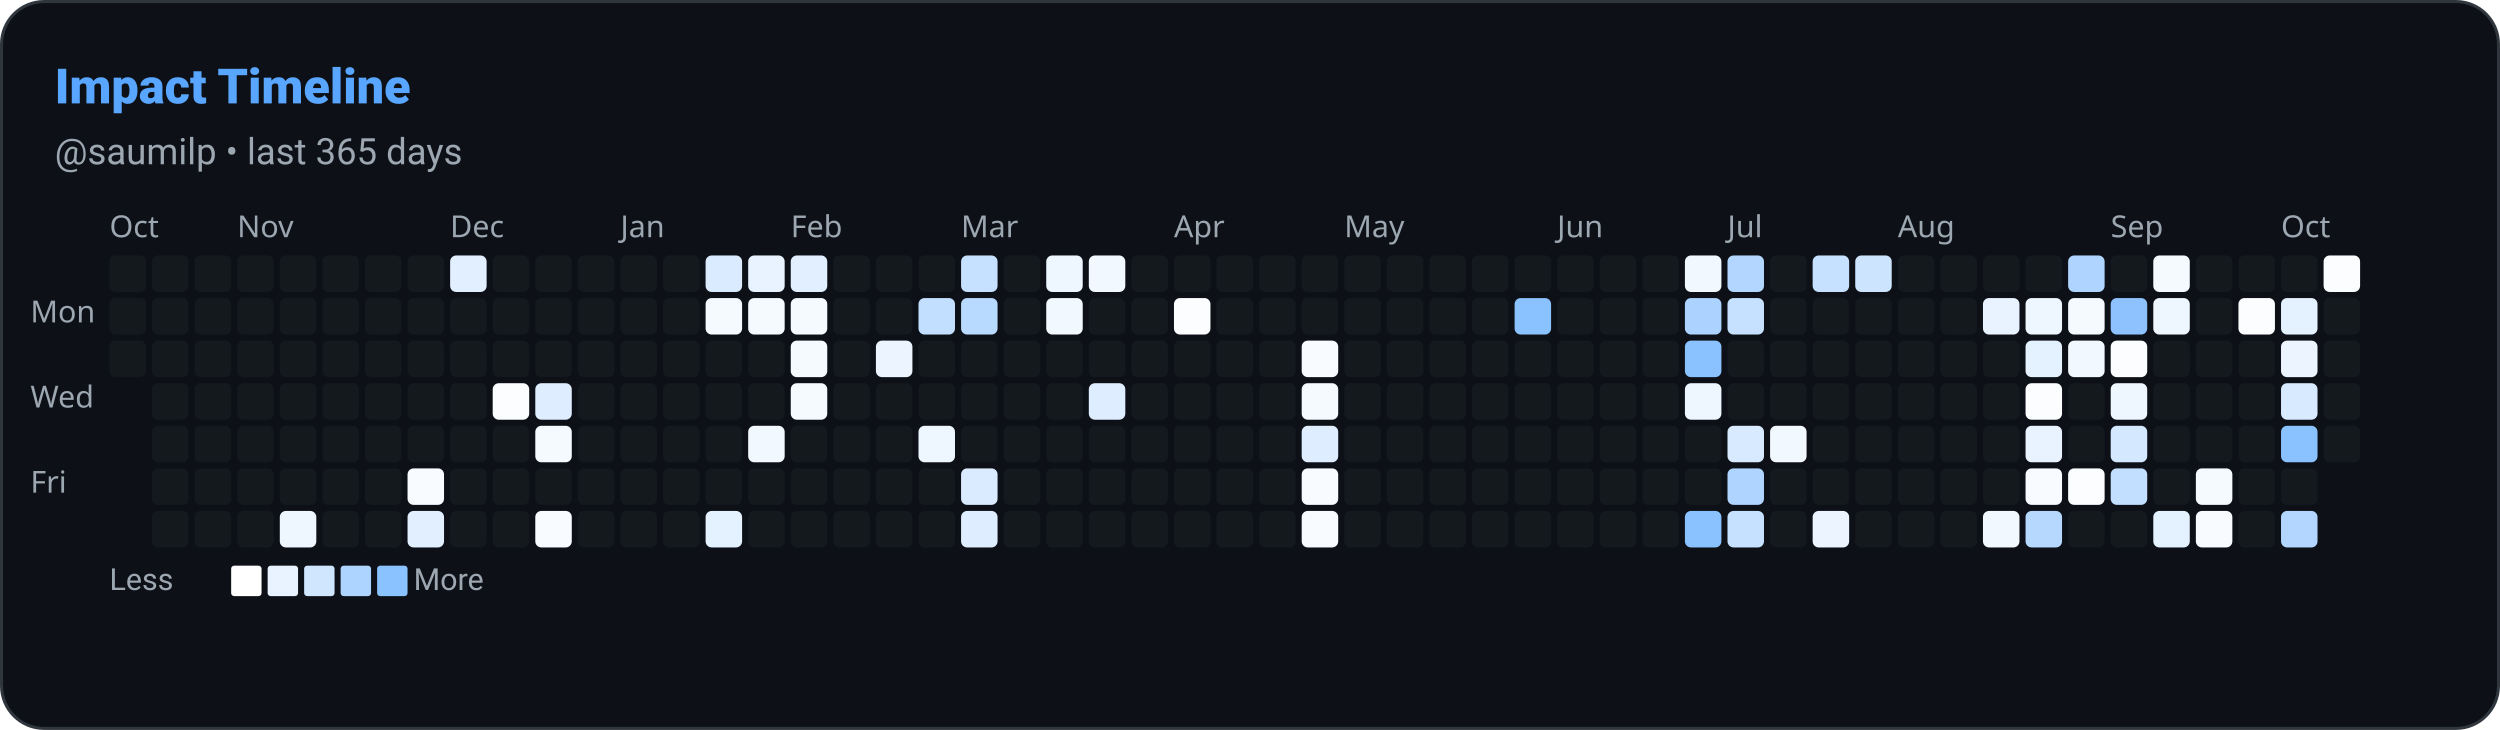
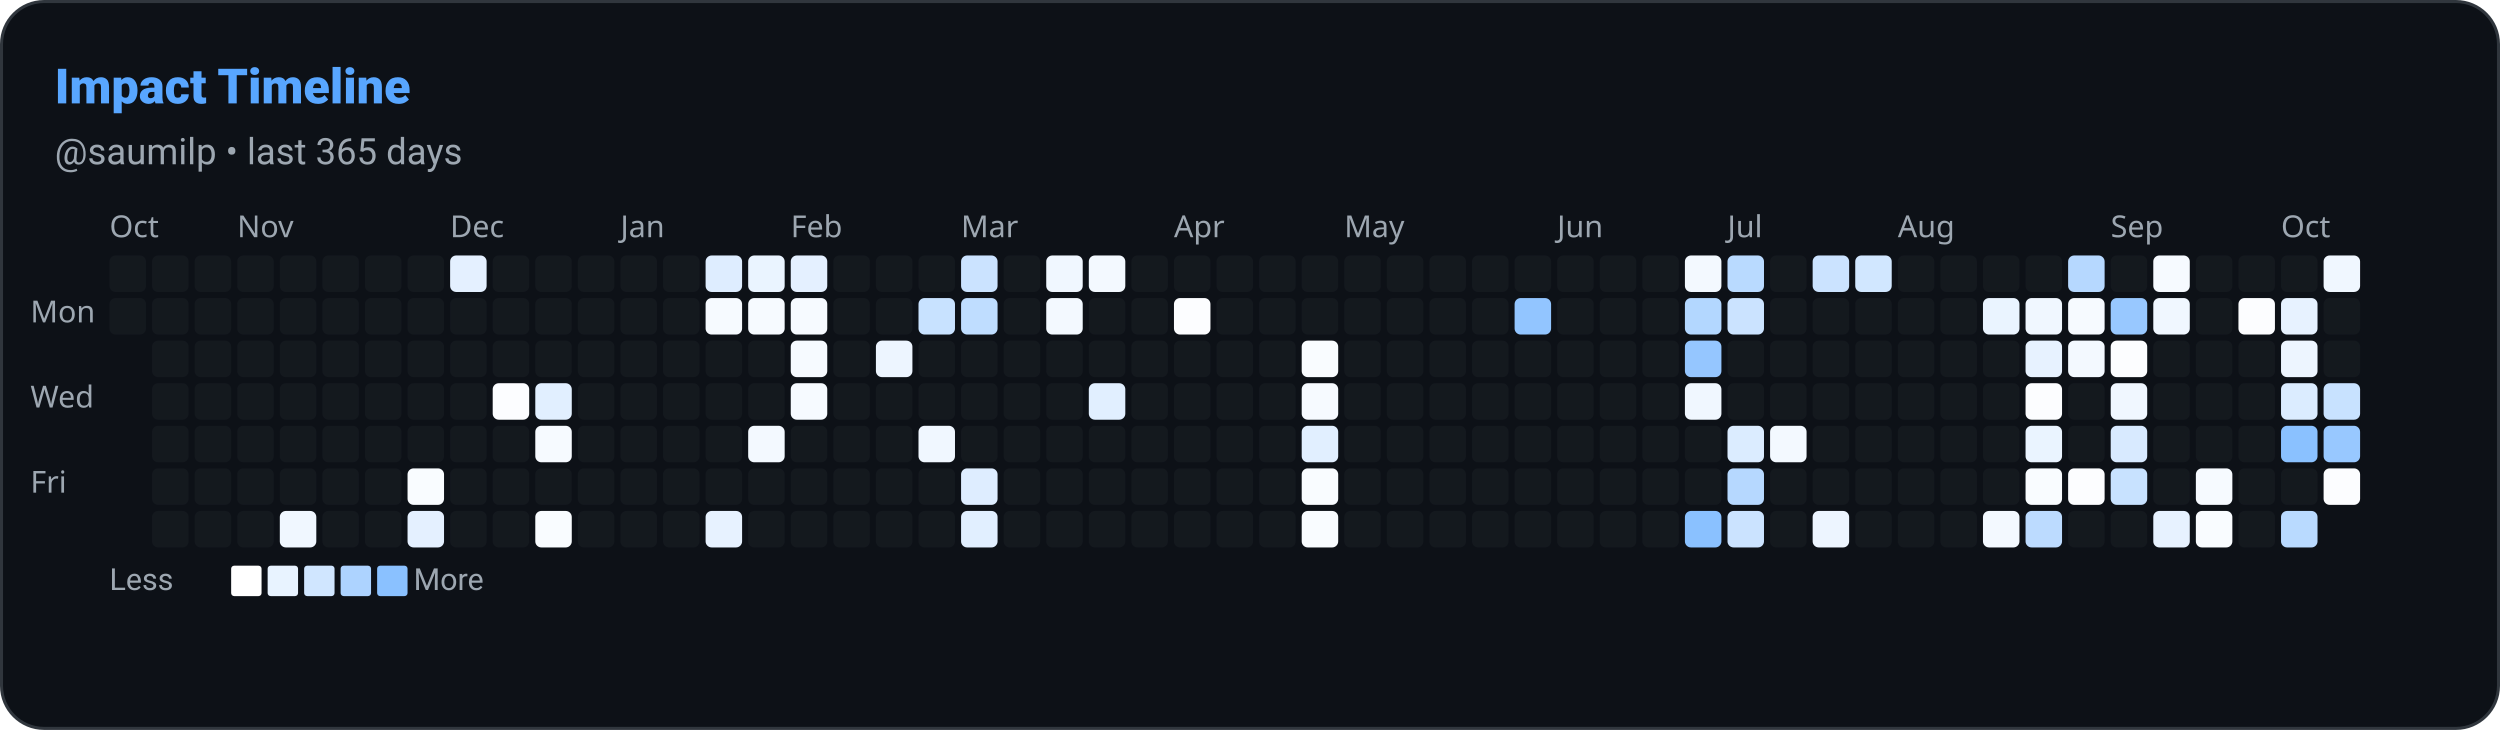
<svg xmlns="http://www.w3.org/2000/svg" width="822" height="240" viewBox="0 0 822 240" role="img" aria-label="Impact Timeline: saumilp">
  <defs>
    <style>
      
      @keyframes ghstatsGrow { from { transform: scaleX(0); } to { transform: scaleX(1); } }
      .ghstats-bar-fill { transform-box: fill-box; transform-origin: left center; animation: ghstatsGrow 900ms cubic-bezier(.2,.8,.2,1) both; }
      @media (prefers-reduced-motion: reduce) { .ghstats-bar-fill { animation: none; } }
    
    </style>
  </defs>
  <rect x="0.5" y="0.5" width="821" height="239" rx="14" fill="#0d1117" stroke="#30363d" stroke-width="1" />
  <text x="18" y="34" fill="#58a6ff" font-size="16" font-weight="800" font-family="ui-sans-serif,system-ui,-apple-system,Segoe UI,Roboto,Helvetica,Arial">Impact Timeline</text>
  <text x="18" y="54" fill="#9da7b1" font-size="12" font-weight="400" font-family="ui-sans-serif,system-ui,-apple-system,Segoe UI,Roboto,Helvetica,Arial">@saumilp • last 365 days</text>
  <text x="36" y="78" font-size="10" fill="#9da7b1" font-family="system-ui">Oct</text>
  <text x="78" y="78" font-size="10" fill="#9da7b1" font-family="system-ui">Nov</text>
  <text x="148" y="78" font-size="10" fill="#9da7b1" font-family="system-ui">Dec</text>
  <text x="204" y="78" font-size="10" fill="#9da7b1" font-family="system-ui">Jan</text>
  <text x="260" y="78" font-size="10" fill="#9da7b1" font-family="system-ui">Feb</text>
  <text x="316" y="78" font-size="10" fill="#9da7b1" font-family="system-ui">Mar</text>
  <text x="386" y="78" font-size="10" fill="#9da7b1" font-family="system-ui">Apr</text>
  <text x="442" y="78" font-size="10" fill="#9da7b1" font-family="system-ui">May</text>
  <text x="512" y="78" font-size="10" fill="#9da7b1" font-family="system-ui">Jun</text>
  <text x="568" y="78" font-size="10" fill="#9da7b1" font-family="system-ui">Jul</text>
  <text x="624" y="78" font-size="10" fill="#9da7b1" font-family="system-ui">Aug</text>
  <text x="694" y="78" font-size="10" fill="#9da7b1" font-family="system-ui">Sep</text>
  <text x="750" y="78" font-size="10" fill="#9da7b1" font-family="system-ui">Oct</text>
  <text x="10" y="106" font-size="10" fill="#9da7b1" font-family="system-ui">Mon</text>
  <text x="10" y="134" font-size="10" fill="#9da7b1" font-family="system-ui">Wed</text>
  <text x="10" y="162" font-size="10" fill="#9da7b1" font-family="system-ui">Fri</text>
  <rect x="36" y="84" width="12" height="12" rx="2" fill="#30363d" opacity="0.2" />
  <rect x="36" y="98" width="12" height="12" rx="2" fill="#30363d" opacity="0.2" />
-   <rect x="36" y="112" width="12" height="12" rx="2" fill="#30363d" opacity="0.2" />
  <rect x="50" y="84" width="12" height="12" rx="2" fill="#30363d" opacity="0.2" />
  <rect x="50" y="98" width="12" height="12" rx="2" fill="#30363d" opacity="0.2" />
  <rect x="50" y="112" width="12" height="12" rx="2" fill="#30363d" opacity="0.2" />
  <rect x="50" y="126" width="12" height="12" rx="2" fill="#30363d" opacity="0.2" />
  <rect x="50" y="140" width="12" height="12" rx="2" fill="#30363d" opacity="0.2" />
  <rect x="50" y="154" width="12" height="12" rx="2" fill="#30363d" opacity="0.2" />
  <rect x="50" y="168" width="12" height="12" rx="2" fill="#30363d" opacity="0.2" />
  <rect x="64" y="84" width="12" height="12" rx="2" fill="#30363d" opacity="0.2" />
  <rect x="64" y="98" width="12" height="12" rx="2" fill="#30363d" opacity="0.2" />
  <rect x="64" y="112" width="12" height="12" rx="2" fill="#30363d" opacity="0.2" />
  <rect x="64" y="126" width="12" height="12" rx="2" fill="#30363d" opacity="0.2" />
  <rect x="64" y="140" width="12" height="12" rx="2" fill="#30363d" opacity="0.2" />
  <rect x="64" y="154" width="12" height="12" rx="2" fill="#30363d" opacity="0.2" />
  <rect x="64" y="168" width="12" height="12" rx="2" fill="#30363d" opacity="0.2" />
  <rect x="78" y="84" width="12" height="12" rx="2" fill="#30363d" opacity="0.2" />
  <rect x="78" y="98" width="12" height="12" rx="2" fill="#30363d" opacity="0.2" />
  <rect x="78" y="112" width="12" height="12" rx="2" fill="#30363d" opacity="0.2" />
  <rect x="78" y="126" width="12" height="12" rx="2" fill="#30363d" opacity="0.2" />
  <rect x="78" y="140" width="12" height="12" rx="2" fill="#30363d" opacity="0.2" />
  <rect x="78" y="154" width="12" height="12" rx="2" fill="#30363d" opacity="0.2" />
  <rect x="78" y="168" width="12" height="12" rx="2" fill="#30363d" opacity="0.2" />
  <rect x="92" y="84" width="12" height="12" rx="2" fill="#30363d" opacity="0.2" />
  <rect x="92" y="98" width="12" height="12" rx="2" fill="#30363d" opacity="0.2" />
  <rect x="92" y="112" width="12" height="12" rx="2" fill="#30363d" opacity="0.2" />
  <rect x="92" y="126" width="12" height="12" rx="2" fill="#30363d" opacity="0.2" />
  <rect x="92" y="140" width="12" height="12" rx="2" fill="#30363d" opacity="0.2" />
  <rect x="92" y="154" width="12" height="12" rx="2" fill="#30363d" opacity="0.2" />
-   <rect x="92" y="168" width="12" height="12" rx="2" fill="rgb(238, 246, 255)" opacity="1" />
+   <rect x="92" y="168" width="12" height="12" rx="2" fill="rgb(240, 247, 255)" opacity="1" />
  <rect x="106" y="84" width="12" height="12" rx="2" fill="#30363d" opacity="0.2" />
  <rect x="106" y="98" width="12" height="12" rx="2" fill="#30363d" opacity="0.2" />
  <rect x="106" y="112" width="12" height="12" rx="2" fill="#30363d" opacity="0.2" />
  <rect x="106" y="126" width="12" height="12" rx="2" fill="#30363d" opacity="0.2" />
  <rect x="106" y="140" width="12" height="12" rx="2" fill="#30363d" opacity="0.2" />
  <rect x="106" y="154" width="12" height="12" rx="2" fill="#30363d" opacity="0.2" />
  <rect x="106" y="168" width="12" height="12" rx="2" fill="#30363d" opacity="0.2" />
  <rect x="120" y="84" width="12" height="12" rx="2" fill="#30363d" opacity="0.2" />
  <rect x="120" y="98" width="12" height="12" rx="2" fill="#30363d" opacity="0.2" />
  <rect x="120" y="112" width="12" height="12" rx="2" fill="#30363d" opacity="0.2" />
  <rect x="120" y="126" width="12" height="12" rx="2" fill="#30363d" opacity="0.2" />
  <rect x="120" y="140" width="12" height="12" rx="2" fill="#30363d" opacity="0.2" />
  <rect x="120" y="154" width="12" height="12" rx="2" fill="#30363d" opacity="0.2" />
  <rect x="120" y="168" width="12" height="12" rx="2" fill="#30363d" opacity="0.2" />
  <rect x="134" y="84" width="12" height="12" rx="2" fill="#30363d" opacity="0.2" />
  <rect x="134" y="98" width="12" height="12" rx="2" fill="#30363d" opacity="0.2" />
  <rect x="134" y="112" width="12" height="12" rx="2" fill="#30363d" opacity="0.2" />
  <rect x="134" y="126" width="12" height="12" rx="2" fill="#30363d" opacity="0.2" />
  <rect x="134" y="140" width="12" height="12" rx="2" fill="#30363d" opacity="0.2" />
-   <rect x="134" y="154" width="12" height="12" rx="2" fill="rgb(248, 251, 255)" opacity="1" />
-   <rect x="134" y="168" width="12" height="12" rx="2" fill="rgb(225, 239, 255)" opacity="1" />
-   <rect x="148" y="84" width="12" height="12" rx="2" fill="rgb(225, 239, 255)" opacity="1" />
+   <rect x="134" y="154" width="12" height="12" rx="2" fill="rgb(249, 252, 255)" opacity="1" />
+   <rect x="134" y="168" width="12" height="12" rx="2" fill="rgb(228, 240, 255)" opacity="1" />
+   <rect x="148" y="84" width="12" height="12" rx="2" fill="rgb(228, 240, 255)" opacity="1" />
  <rect x="148" y="98" width="12" height="12" rx="2" fill="#30363d" opacity="0.2" />
  <rect x="148" y="112" width="12" height="12" rx="2" fill="#30363d" opacity="0.2" />
  <rect x="148" y="126" width="12" height="12" rx="2" fill="#30363d" opacity="0.2" />
  <rect x="148" y="140" width="12" height="12" rx="2" fill="#30363d" opacity="0.2" />
  <rect x="148" y="154" width="12" height="12" rx="2" fill="#30363d" opacity="0.2" />
  <rect x="148" y="168" width="12" height="12" rx="2" fill="#30363d" opacity="0.2" />
  <rect x="162" y="84" width="12" height="12" rx="2" fill="#30363d" opacity="0.2" />
  <rect x="162" y="98" width="12" height="12" rx="2" fill="#30363d" opacity="0.2" />
  <rect x="162" y="112" width="12" height="12" rx="2" fill="#30363d" opacity="0.2" />
  <rect x="162" y="126" width="12" height="12" rx="2" fill="rgb(252, 253, 255)" opacity="1" />
  <rect x="162" y="140" width="12" height="12" rx="2" fill="#30363d" opacity="0.2" />
  <rect x="162" y="154" width="12" height="12" rx="2" fill="#30363d" opacity="0.2" />
  <rect x="162" y="168" width="12" height="12" rx="2" fill="#30363d" opacity="0.2" />
  <rect x="176" y="84" width="12" height="12" rx="2" fill="#30363d" opacity="0.2" />
  <rect x="176" y="98" width="12" height="12" rx="2" fill="#30363d" opacity="0.2" />
  <rect x="176" y="112" width="12" height="12" rx="2" fill="#30363d" opacity="0.2" />
-   <rect x="176" y="126" width="12" height="12" rx="2" fill="rgb(222, 237, 255)" opacity="1" />
-   <rect x="176" y="140" width="12" height="12" rx="2" fill="rgb(245, 250, 255)" opacity="1" />
+   <rect x="176" y="126" width="12" height="12" rx="2" fill="rgb(225, 239, 255)" opacity="1" />
+   <rect x="176" y="140" width="12" height="12" rx="2" fill="rgb(246, 250, 255)" opacity="1" />
  <rect x="176" y="154" width="12" height="12" rx="2" fill="#30363d" opacity="0.2" />
-   <rect x="176" y="168" width="12" height="12" rx="2" fill="rgb(248, 251, 255)" opacity="1" />
+   <rect x="176" y="168" width="12" height="12" rx="2" fill="rgb(249, 252, 255)" opacity="1" />
  <rect x="190" y="84" width="12" height="12" rx="2" fill="#30363d" opacity="0.2" />
  <rect x="190" y="98" width="12" height="12" rx="2" fill="#30363d" opacity="0.2" />
  <rect x="190" y="112" width="12" height="12" rx="2" fill="#30363d" opacity="0.2" />
  <rect x="190" y="126" width="12" height="12" rx="2" fill="#30363d" opacity="0.2" />
  <rect x="190" y="140" width="12" height="12" rx="2" fill="#30363d" opacity="0.2" />
  <rect x="190" y="154" width="12" height="12" rx="2" fill="#30363d" opacity="0.2" />
  <rect x="190" y="168" width="12" height="12" rx="2" fill="#30363d" opacity="0.2" />
  <rect x="204" y="84" width="12" height="12" rx="2" fill="#30363d" opacity="0.2" />
  <rect x="204" y="98" width="12" height="12" rx="2" fill="#30363d" opacity="0.2" />
  <rect x="204" y="112" width="12" height="12" rx="2" fill="#30363d" opacity="0.2" />
  <rect x="204" y="126" width="12" height="12" rx="2" fill="#30363d" opacity="0.2" />
  <rect x="204" y="140" width="12" height="12" rx="2" fill="#30363d" opacity="0.2" />
  <rect x="204" y="154" width="12" height="12" rx="2" fill="#30363d" opacity="0.2" />
  <rect x="204" y="168" width="12" height="12" rx="2" fill="#30363d" opacity="0.2" />
  <rect x="218" y="84" width="12" height="12" rx="2" fill="#30363d" opacity="0.2" />
  <rect x="218" y="98" width="12" height="12" rx="2" fill="#30363d" opacity="0.2" />
  <rect x="218" y="112" width="12" height="12" rx="2" fill="#30363d" opacity="0.2" />
  <rect x="218" y="126" width="12" height="12" rx="2" fill="#30363d" opacity="0.2" />
  <rect x="218" y="140" width="12" height="12" rx="2" fill="#30363d" opacity="0.2" />
  <rect x="218" y="154" width="12" height="12" rx="2" fill="#30363d" opacity="0.2" />
  <rect x="218" y="168" width="12" height="12" rx="2" fill="#30363d" opacity="0.2" />
-   <rect x="232" y="84" width="12" height="12" rx="2" fill="rgb(218, 235, 255)" opacity="1" />
-   <rect x="232" y="98" width="12" height="12" rx="2" fill="rgb(245, 250, 255)" opacity="1" />
+   <rect x="232" y="84" width="12" height="12" rx="2" fill="rgb(222, 237, 255)" opacity="1" />
+   <rect x="232" y="98" width="12" height="12" rx="2" fill="rgb(246, 250, 255)" opacity="1" />
  <rect x="232" y="112" width="12" height="12" rx="2" fill="#30363d" opacity="0.2" />
  <rect x="232" y="126" width="12" height="12" rx="2" fill="#30363d" opacity="0.2" />
  <rect x="232" y="140" width="12" height="12" rx="2" fill="#30363d" opacity="0.2" />
  <rect x="232" y="154" width="12" height="12" rx="2" fill="#30363d" opacity="0.2" />
-   <rect x="232" y="168" width="12" height="12" rx="2" fill="rgb(228, 241, 255)" opacity="1" />
-   <rect x="246" y="84" width="12" height="12" rx="2" fill="rgb(232, 243, 255)" opacity="1" />
-   <rect x="246" y="98" width="12" height="12" rx="2" fill="rgb(245, 250, 255)" opacity="1" />
+   <rect x="232" y="168" width="12" height="12" rx="2" fill="rgb(231, 242, 255)" opacity="1" />
+   <rect x="246" y="84" width="12" height="12" rx="2" fill="rgb(234, 244, 255)" opacity="1" />
+   <rect x="246" y="98" width="12" height="12" rx="2" fill="rgb(246, 250, 255)" opacity="1" />
  <rect x="246" y="112" width="12" height="12" rx="2" fill="#30363d" opacity="0.2" />
  <rect x="246" y="126" width="12" height="12" rx="2" fill="#30363d" opacity="0.2" />
-   <rect x="246" y="140" width="12" height="12" rx="2" fill="rgb(242, 248, 255)" opacity="1" />
+   <rect x="246" y="140" width="12" height="12" rx="2" fill="rgb(243, 249, 255)" opacity="1" />
  <rect x="246" y="154" width="12" height="12" rx="2" fill="#30363d" opacity="0.2" />
  <rect x="246" y="168" width="12" height="12" rx="2" fill="#30363d" opacity="0.2" />
-   <rect x="260" y="84" width="12" height="12" rx="2" fill="rgb(225, 239, 255)" opacity="1" />
-   <rect x="260" y="98" width="12" height="12" rx="2" fill="rgb(245, 250, 255)" opacity="1" />
-   <rect x="260" y="112" width="12" height="12" rx="2" fill="rgb(245, 250, 255)" opacity="1" />
-   <rect x="260" y="126" width="12" height="12" rx="2" fill="rgb(245, 250, 255)" opacity="1" />
+   <rect x="260" y="84" width="12" height="12" rx="2" fill="rgb(228, 240, 255)" opacity="1" />
+   <rect x="260" y="98" width="12" height="12" rx="2" fill="rgb(246, 250, 255)" opacity="1" />
+   <rect x="260" y="112" width="12" height="12" rx="2" fill="rgb(246, 250, 255)" opacity="1" />
+   <rect x="260" y="126" width="12" height="12" rx="2" fill="rgb(246, 250, 255)" opacity="1" />
  <rect x="260" y="140" width="12" height="12" rx="2" fill="#30363d" opacity="0.2" />
  <rect x="260" y="154" width="12" height="12" rx="2" fill="#30363d" opacity="0.2" />
  <rect x="260" y="168" width="12" height="12" rx="2" fill="#30363d" opacity="0.2" />
  <rect x="274" y="84" width="12" height="12" rx="2" fill="#30363d" opacity="0.2" />
  <rect x="274" y="98" width="12" height="12" rx="2" fill="#30363d" opacity="0.2" />
  <rect x="274" y="112" width="12" height="12" rx="2" fill="#30363d" opacity="0.2" />
  <rect x="274" y="126" width="12" height="12" rx="2" fill="#30363d" opacity="0.2" />
  <rect x="274" y="140" width="12" height="12" rx="2" fill="#30363d" opacity="0.2" />
  <rect x="274" y="154" width="12" height="12" rx="2" fill="#30363d" opacity="0.2" />
  <rect x="274" y="168" width="12" height="12" rx="2" fill="#30363d" opacity="0.2" />
  <rect x="288" y="84" width="12" height="12" rx="2" fill="#30363d" opacity="0.2" />
  <rect x="288" y="98" width="12" height="12" rx="2" fill="#30363d" opacity="0.2" />
-   <rect x="288" y="112" width="12" height="12" rx="2" fill="rgb(235, 244, 255)" opacity="1" />
+   <rect x="288" y="112" width="12" height="12" rx="2" fill="rgb(237, 245, 255)" opacity="1" />
  <rect x="288" y="126" width="12" height="12" rx="2" fill="#30363d" opacity="0.2" />
  <rect x="288" y="140" width="12" height="12" rx="2" fill="#30363d" opacity="0.2" />
  <rect x="288" y="154" width="12" height="12" rx="2" fill="#30363d" opacity="0.2" />
  <rect x="288" y="168" width="12" height="12" rx="2" fill="#30363d" opacity="0.2" />
  <rect x="302" y="84" width="12" height="12" rx="2" fill="#30363d" opacity="0.2" />
-   <rect x="302" y="98" width="12" height="12" rx="2" fill="rgb(195, 223, 255)" opacity="1" />
+   <rect x="302" y="98" width="12" height="12" rx="2" fill="rgb(200, 226, 255)" opacity="1" />
  <rect x="302" y="112" width="12" height="12" rx="2" fill="#30363d" opacity="0.2" />
  <rect x="302" y="126" width="12" height="12" rx="2" fill="#30363d" opacity="0.2" />
-   <rect x="302" y="140" width="12" height="12" rx="2" fill="rgb(238, 246, 255)" opacity="1" />
+   <rect x="302" y="140" width="12" height="12" rx="2" fill="rgb(240, 247, 255)" opacity="1" />
  <rect x="302" y="154" width="12" height="12" rx="2" fill="#30363d" opacity="0.2" />
  <rect x="302" y="168" width="12" height="12" rx="2" fill="#30363d" opacity="0.2" />
-   <rect x="316" y="84" width="12" height="12" rx="2" fill="rgb(198, 225, 255)" opacity="1" />
-   <rect x="316" y="98" width="12" height="12" rx="2" fill="rgb(185, 218, 255)" opacity="1" />
+   <rect x="316" y="84" width="12" height="12" rx="2" fill="rgb(203, 227, 255)" opacity="1" />
+   <rect x="316" y="98" width="12" height="12" rx="2" fill="rgb(191, 221, 255)" opacity="1" />
  <rect x="316" y="112" width="12" height="12" rx="2" fill="#30363d" opacity="0.2" />
  <rect x="316" y="126" width="12" height="12" rx="2" fill="#30363d" opacity="0.2" />
  <rect x="316" y="140" width="12" height="12" rx="2" fill="#30363d" opacity="0.2" />
-   <rect x="316" y="154" width="12" height="12" rx="2" fill="rgb(218, 235, 255)" opacity="1" />
-   <rect x="316" y="168" width="12" height="12" rx="2" fill="rgb(222, 237, 255)" opacity="1" />
+   <rect x="316" y="154" width="12" height="12" rx="2" fill="rgb(222, 237, 255)" opacity="1" />
+   <rect x="316" y="168" width="12" height="12" rx="2" fill="rgb(225, 239, 255)" opacity="1" />
  <rect x="330" y="84" width="12" height="12" rx="2" fill="#30363d" opacity="0.2" />
  <rect x="330" y="98" width="12" height="12" rx="2" fill="#30363d" opacity="0.2" />
  <rect x="330" y="112" width="12" height="12" rx="2" fill="#30363d" opacity="0.2" />
  <rect x="330" y="126" width="12" height="12" rx="2" fill="#30363d" opacity="0.2" />
  <rect x="330" y="140" width="12" height="12" rx="2" fill="#30363d" opacity="0.2" />
  <rect x="330" y="154" width="12" height="12" rx="2" fill="#30363d" opacity="0.2" />
  <rect x="330" y="168" width="12" height="12" rx="2" fill="#30363d" opacity="0.2" />
-   <rect x="344" y="84" width="12" height="12" rx="2" fill="rgb(238, 246, 255)" opacity="1" />
-   <rect x="344" y="98" width="12" height="12" rx="2" fill="rgb(242, 248, 255)" opacity="1" />
+   <rect x="344" y="84" width="12" height="12" rx="2" fill="rgb(240, 247, 255)" opacity="1" />
+   <rect x="344" y="98" width="12" height="12" rx="2" fill="rgb(243, 249, 255)" opacity="1" />
  <rect x="344" y="112" width="12" height="12" rx="2" fill="#30363d" opacity="0.2" />
  <rect x="344" y="126" width="12" height="12" rx="2" fill="#30363d" opacity="0.2" />
  <rect x="344" y="140" width="12" height="12" rx="2" fill="#30363d" opacity="0.2" />
  <rect x="344" y="154" width="12" height="12" rx="2" fill="#30363d" opacity="0.2" />
  <rect x="344" y="168" width="12" height="12" rx="2" fill="#30363d" opacity="0.2" />
-   <rect x="358" y="84" width="12" height="12" rx="2" fill="rgb(242, 248, 255)" opacity="1" />
+   <rect x="358" y="84" width="12" height="12" rx="2" fill="rgb(243, 249, 255)" opacity="1" />
  <rect x="358" y="98" width="12" height="12" rx="2" fill="#30363d" opacity="0.2" />
  <rect x="358" y="112" width="12" height="12" rx="2" fill="#30363d" opacity="0.2" />
-   <rect x="358" y="126" width="12" height="12" rx="2" fill="rgb(222, 237, 255)" opacity="1" />
+   <rect x="358" y="126" width="12" height="12" rx="2" fill="rgb(225, 239, 255)" opacity="1" />
  <rect x="358" y="140" width="12" height="12" rx="2" fill="#30363d" opacity="0.2" />
  <rect x="358" y="154" width="12" height="12" rx="2" fill="#30363d" opacity="0.2" />
  <rect x="358" y="168" width="12" height="12" rx="2" fill="#30363d" opacity="0.2" />
  <rect x="372" y="84" width="12" height="12" rx="2" fill="#30363d" opacity="0.2" />
  <rect x="372" y="98" width="12" height="12" rx="2" fill="#30363d" opacity="0.2" />
  <rect x="372" y="112" width="12" height="12" rx="2" fill="#30363d" opacity="0.2" />
  <rect x="372" y="126" width="12" height="12" rx="2" fill="#30363d" opacity="0.2" />
  <rect x="372" y="140" width="12" height="12" rx="2" fill="#30363d" opacity="0.2" />
  <rect x="372" y="154" width="12" height="12" rx="2" fill="#30363d" opacity="0.2" />
  <rect x="372" y="168" width="12" height="12" rx="2" fill="#30363d" opacity="0.2" />
  <rect x="386" y="84" width="12" height="12" rx="2" fill="#30363d" opacity="0.2" />
  <rect x="386" y="98" width="12" height="12" rx="2" fill="rgb(252, 253, 255)" opacity="1" />
  <rect x="386" y="112" width="12" height="12" rx="2" fill="#30363d" opacity="0.2" />
  <rect x="386" y="126" width="12" height="12" rx="2" fill="#30363d" opacity="0.2" />
  <rect x="386" y="140" width="12" height="12" rx="2" fill="#30363d" opacity="0.2" />
  <rect x="386" y="154" width="12" height="12" rx="2" fill="#30363d" opacity="0.2" />
  <rect x="386" y="168" width="12" height="12" rx="2" fill="#30363d" opacity="0.2" />
  <rect x="400" y="84" width="12" height="12" rx="2" fill="#30363d" opacity="0.2" />
  <rect x="400" y="98" width="12" height="12" rx="2" fill="#30363d" opacity="0.2" />
  <rect x="400" y="112" width="12" height="12" rx="2" fill="#30363d" opacity="0.2" />
  <rect x="400" y="126" width="12" height="12" rx="2" fill="#30363d" opacity="0.2" />
  <rect x="400" y="140" width="12" height="12" rx="2" fill="#30363d" opacity="0.2" />
  <rect x="400" y="154" width="12" height="12" rx="2" fill="#30363d" opacity="0.2" />
  <rect x="400" y="168" width="12" height="12" rx="2" fill="#30363d" opacity="0.2" />
  <rect x="414" y="84" width="12" height="12" rx="2" fill="#30363d" opacity="0.2" />
  <rect x="414" y="98" width="12" height="12" rx="2" fill="#30363d" opacity="0.2" />
  <rect x="414" y="112" width="12" height="12" rx="2" fill="#30363d" opacity="0.2" />
  <rect x="414" y="126" width="12" height="12" rx="2" fill="#30363d" opacity="0.2" />
  <rect x="414" y="140" width="12" height="12" rx="2" fill="#30363d" opacity="0.2" />
  <rect x="414" y="154" width="12" height="12" rx="2" fill="#30363d" opacity="0.2" />
  <rect x="414" y="168" width="12" height="12" rx="2" fill="#30363d" opacity="0.2" />
  <rect x="428" y="84" width="12" height="12" rx="2" fill="#30363d" opacity="0.2" />
  <rect x="428" y="98" width="12" height="12" rx="2" fill="#30363d" opacity="0.2" />
-   <rect x="428" y="112" width="12" height="12" rx="2" fill="rgb(248, 251, 255)" opacity="1" />
-   <rect x="428" y="126" width="12" height="12" rx="2" fill="rgb(245, 250, 255)" opacity="1" />
-   <rect x="428" y="140" width="12" height="12" rx="2" fill="rgb(222, 237, 255)" opacity="1" />
-   <rect x="428" y="154" width="12" height="12" rx="2" fill="rgb(248, 251, 255)" opacity="1" />
-   <rect x="428" y="168" width="12" height="12" rx="2" fill="rgb(248, 251, 255)" opacity="1" />
+   <rect x="428" y="112" width="12" height="12" rx="2" fill="rgb(249, 252, 255)" opacity="1" />
+   <rect x="428" y="126" width="12" height="12" rx="2" fill="rgb(246, 250, 255)" opacity="1" />
+   <rect x="428" y="140" width="12" height="12" rx="2" fill="rgb(225, 239, 255)" opacity="1" />
+   <rect x="428" y="154" width="12" height="12" rx="2" fill="rgb(249, 252, 255)" opacity="1" />
+   <rect x="428" y="168" width="12" height="12" rx="2" fill="rgb(249, 252, 255)" opacity="1" />
  <rect x="442" y="84" width="12" height="12" rx="2" fill="#30363d" opacity="0.2" />
  <rect x="442" y="98" width="12" height="12" rx="2" fill="#30363d" opacity="0.2" />
  <rect x="442" y="112" width="12" height="12" rx="2" fill="#30363d" opacity="0.2" />
  <rect x="442" y="126" width="12" height="12" rx="2" fill="#30363d" opacity="0.2" />
  <rect x="442" y="140" width="12" height="12" rx="2" fill="#30363d" opacity="0.2" />
  <rect x="442" y="154" width="12" height="12" rx="2" fill="#30363d" opacity="0.2" />
  <rect x="442" y="168" width="12" height="12" rx="2" fill="#30363d" opacity="0.2" />
  <rect x="456" y="84" width="12" height="12" rx="2" fill="#30363d" opacity="0.2" />
  <rect x="456" y="98" width="12" height="12" rx="2" fill="#30363d" opacity="0.2" />
  <rect x="456" y="112" width="12" height="12" rx="2" fill="#30363d" opacity="0.2" />
  <rect x="456" y="126" width="12" height="12" rx="2" fill="#30363d" opacity="0.2" />
  <rect x="456" y="140" width="12" height="12" rx="2" fill="#30363d" opacity="0.2" />
  <rect x="456" y="154" width="12" height="12" rx="2" fill="#30363d" opacity="0.2" />
  <rect x="456" y="168" width="12" height="12" rx="2" fill="#30363d" opacity="0.2" />
  <rect x="470" y="84" width="12" height="12" rx="2" fill="#30363d" opacity="0.2" />
  <rect x="470" y="98" width="12" height="12" rx="2" fill="#30363d" opacity="0.2" />
  <rect x="470" y="112" width="12" height="12" rx="2" fill="#30363d" opacity="0.2" />
  <rect x="470" y="126" width="12" height="12" rx="2" fill="#30363d" opacity="0.2" />
  <rect x="470" y="140" width="12" height="12" rx="2" fill="#30363d" opacity="0.2" />
  <rect x="470" y="154" width="12" height="12" rx="2" fill="#30363d" opacity="0.2" />
  <rect x="470" y="168" width="12" height="12" rx="2" fill="#30363d" opacity="0.2" />
  <rect x="484" y="84" width="12" height="12" rx="2" fill="#30363d" opacity="0.2" />
  <rect x="484" y="98" width="12" height="12" rx="2" fill="#30363d" opacity="0.2" />
  <rect x="484" y="112" width="12" height="12" rx="2" fill="#30363d" opacity="0.2" />
  <rect x="484" y="126" width="12" height="12" rx="2" fill="#30363d" opacity="0.2" />
  <rect x="484" y="140" width="12" height="12" rx="2" fill="#30363d" opacity="0.2" />
  <rect x="484" y="154" width="12" height="12" rx="2" fill="#30363d" opacity="0.2" />
  <rect x="484" y="168" width="12" height="12" rx="2" fill="#30363d" opacity="0.2" />
  <rect x="498" y="84" width="12" height="12" rx="2" fill="#30363d" opacity="0.2" />
-   <rect x="498" y="98" width="12" height="12" rx="2" fill="rgb(138, 193, 255)" opacity="1" />
+   <rect x="498" y="98" width="12" height="12" rx="2" fill="rgb(146, 197, 255)" opacity="1" />
  <rect x="498" y="112" width="12" height="12" rx="2" fill="#30363d" opacity="0.2" />
  <rect x="498" y="126" width="12" height="12" rx="2" fill="#30363d" opacity="0.2" />
  <rect x="498" y="140" width="12" height="12" rx="2" fill="#30363d" opacity="0.2" />
  <rect x="498" y="154" width="12" height="12" rx="2" fill="#30363d" opacity="0.2" />
  <rect x="498" y="168" width="12" height="12" rx="2" fill="#30363d" opacity="0.2" />
  <rect x="512" y="84" width="12" height="12" rx="2" fill="#30363d" opacity="0.2" />
  <rect x="512" y="98" width="12" height="12" rx="2" fill="#30363d" opacity="0.2" />
  <rect x="512" y="112" width="12" height="12" rx="2" fill="#30363d" opacity="0.2" />
  <rect x="512" y="126" width="12" height="12" rx="2" fill="#30363d" opacity="0.2" />
  <rect x="512" y="140" width="12" height="12" rx="2" fill="#30363d" opacity="0.2" />
  <rect x="512" y="154" width="12" height="12" rx="2" fill="#30363d" opacity="0.2" />
  <rect x="512" y="168" width="12" height="12" rx="2" fill="#30363d" opacity="0.2" />
  <rect x="526" y="84" width="12" height="12" rx="2" fill="#30363d" opacity="0.2" />
  <rect x="526" y="98" width="12" height="12" rx="2" fill="#30363d" opacity="0.2" />
  <rect x="526" y="112" width="12" height="12" rx="2" fill="#30363d" opacity="0.2" />
  <rect x="526" y="126" width="12" height="12" rx="2" fill="#30363d" opacity="0.2" />
  <rect x="526" y="140" width="12" height="12" rx="2" fill="#30363d" opacity="0.2" />
  <rect x="526" y="154" width="12" height="12" rx="2" fill="#30363d" opacity="0.2" />
  <rect x="526" y="168" width="12" height="12" rx="2" fill="#30363d" opacity="0.2" />
  <rect x="540" y="84" width="12" height="12" rx="2" fill="#30363d" opacity="0.2" />
  <rect x="540" y="98" width="12" height="12" rx="2" fill="#30363d" opacity="0.2" />
  <rect x="540" y="112" width="12" height="12" rx="2" fill="#30363d" opacity="0.2" />
  <rect x="540" y="126" width="12" height="12" rx="2" fill="#30363d" opacity="0.2" />
  <rect x="540" y="140" width="12" height="12" rx="2" fill="#30363d" opacity="0.2" />
  <rect x="540" y="154" width="12" height="12" rx="2" fill="#30363d" opacity="0.2" />
  <rect x="540" y="168" width="12" height="12" rx="2" fill="#30363d" opacity="0.2" />
-   <rect x="554" y="84" width="12" height="12" rx="2" fill="rgb(242, 248, 255)" opacity="1" />
-   <rect x="554" y="98" width="12" height="12" rx="2" fill="rgb(172, 211, 255)" opacity="1" />
-   <rect x="554" y="112" width="12" height="12" rx="2" fill="rgb(138, 193, 255)" opacity="1" />
-   <rect x="554" y="126" width="12" height="12" rx="2" fill="rgb(238, 246, 255)" opacity="1" />
+   <rect x="554" y="84" width="12" height="12" rx="2" fill="rgb(243, 249, 255)" opacity="1" />
+   <rect x="554" y="98" width="12" height="12" rx="2" fill="rgb(179, 215, 255)" opacity="1" />
+   <rect x="554" y="112" width="12" height="12" rx="2" fill="rgb(149, 198, 255)" opacity="1" />
+   <rect x="554" y="126" width="12" height="12" rx="2" fill="rgb(240, 247, 255)" opacity="1" />
  <rect x="554" y="140" width="12" height="12" rx="2" fill="#30363d" opacity="0.2" />
  <rect x="554" y="154" width="12" height="12" rx="2" fill="#30363d" opacity="0.2" />
  <rect x="554" y="168" width="12" height="12" rx="2" fill="rgb(138, 193, 255)" opacity="1" />
-   <rect x="568" y="84" width="12" height="12" rx="2" fill="rgb(178, 214, 255)" opacity="1" />
-   <rect x="568" y="98" width="12" height="12" rx="2" fill="rgb(198, 225, 255)" opacity="1" />
+   <rect x="568" y="84" width="12" height="12" rx="2" fill="rgb(185, 218, 255)" opacity="1" />
+   <rect x="568" y="98" width="12" height="12" rx="2" fill="rgb(203, 227, 255)" opacity="1" />
  <rect x="568" y="112" width="12" height="12" rx="2" fill="#30363d" opacity="0.2" />
  <rect x="568" y="126" width="12" height="12" rx="2" fill="#30363d" opacity="0.2" />
-   <rect x="568" y="140" width="12" height="12" rx="2" fill="rgb(215, 234, 255)" opacity="1" />
-   <rect x="568" y="154" width="12" height="12" rx="2" fill="rgb(175, 212, 255)" opacity="1" />
-   <rect x="568" y="168" width="12" height="12" rx="2" fill="rgb(198, 225, 255)" opacity="1" />
+   <rect x="568" y="140" width="12" height="12" rx="2" fill="rgb(219, 236, 255)" opacity="1" />
+   <rect x="568" y="154" width="12" height="12" rx="2" fill="rgb(182, 216, 255)" opacity="1" />
+   <rect x="568" y="168" width="12" height="12" rx="2" fill="rgb(203, 227, 255)" opacity="1" />
  <rect x="582" y="84" width="12" height="12" rx="2" fill="#30363d" opacity="0.2" />
  <rect x="582" y="98" width="12" height="12" rx="2" fill="#30363d" opacity="0.2" />
  <rect x="582" y="112" width="12" height="12" rx="2" fill="#30363d" opacity="0.2" />
  <rect x="582" y="126" width="12" height="12" rx="2" fill="#30363d" opacity="0.2" />
-   <rect x="582" y="140" width="12" height="12" rx="2" fill="rgb(242, 248, 255)" opacity="1" />
+   <rect x="582" y="140" width="12" height="12" rx="2" fill="rgb(243, 249, 255)" opacity="1" />
  <rect x="582" y="154" width="12" height="12" rx="2" fill="#30363d" opacity="0.2" />
  <rect x="582" y="168" width="12" height="12" rx="2" fill="#30363d" opacity="0.2" />
-   <rect x="596" y="84" width="12" height="12" rx="2" fill="rgb(198, 225, 255)" opacity="1" />
+   <rect x="596" y="84" width="12" height="12" rx="2" fill="rgb(203, 227, 255)" opacity="1" />
  <rect x="596" y="98" width="12" height="12" rx="2" fill="#30363d" opacity="0.2" />
  <rect x="596" y="112" width="12" height="12" rx="2" fill="#30363d" opacity="0.2" />
  <rect x="596" y="126" width="12" height="12" rx="2" fill="#30363d" opacity="0.2" />
  <rect x="596" y="140" width="12" height="12" rx="2" fill="#30363d" opacity="0.2" />
  <rect x="596" y="154" width="12" height="12" rx="2" fill="#30363d" opacity="0.2" />
-   <rect x="596" y="168" width="12" height="12" rx="2" fill="rgb(235, 244, 255)" opacity="1" />
-   <rect x="610" y="84" width="12" height="12" rx="2" fill="rgb(205, 228, 255)" opacity="1" />
+   <rect x="596" y="168" width="12" height="12" rx="2" fill="rgb(237, 245, 255)" opacity="1" />
+   <rect x="610" y="84" width="12" height="12" rx="2" fill="rgb(209, 231, 255)" opacity="1" />
  <rect x="610" y="98" width="12" height="12" rx="2" fill="#30363d" opacity="0.2" />
  <rect x="610" y="112" width="12" height="12" rx="2" fill="#30363d" opacity="0.2" />
  <rect x="610" y="126" width="12" height="12" rx="2" fill="#30363d" opacity="0.2" />
  <rect x="610" y="140" width="12" height="12" rx="2" fill="#30363d" opacity="0.2" />
  <rect x="610" y="154" width="12" height="12" rx="2" fill="#30363d" opacity="0.2" />
  <rect x="610" y="168" width="12" height="12" rx="2" fill="#30363d" opacity="0.2" />
  <rect x="624" y="84" width="12" height="12" rx="2" fill="#30363d" opacity="0.2" />
  <rect x="624" y="98" width="12" height="12" rx="2" fill="#30363d" opacity="0.2" />
  <rect x="624" y="112" width="12" height="12" rx="2" fill="#30363d" opacity="0.2" />
  <rect x="624" y="126" width="12" height="12" rx="2" fill="#30363d" opacity="0.2" />
  <rect x="624" y="140" width="12" height="12" rx="2" fill="#30363d" opacity="0.2" />
  <rect x="624" y="154" width="12" height="12" rx="2" fill="#30363d" opacity="0.2" />
  <rect x="624" y="168" width="12" height="12" rx="2" fill="#30363d" opacity="0.2" />
  <rect x="638" y="84" width="12" height="12" rx="2" fill="#30363d" opacity="0.2" />
  <rect x="638" y="98" width="12" height="12" rx="2" fill="#30363d" opacity="0.2" />
  <rect x="638" y="112" width="12" height="12" rx="2" fill="#30363d" opacity="0.2" />
  <rect x="638" y="126" width="12" height="12" rx="2" fill="#30363d" opacity="0.2" />
  <rect x="638" y="140" width="12" height="12" rx="2" fill="#30363d" opacity="0.2" />
  <rect x="638" y="154" width="12" height="12" rx="2" fill="#30363d" opacity="0.2" />
  <rect x="638" y="168" width="12" height="12" rx="2" fill="#30363d" opacity="0.2" />
  <rect x="652" y="84" width="12" height="12" rx="2" fill="#30363d" opacity="0.2" />
-   <rect x="652" y="98" width="12" height="12" rx="2" fill="rgb(232, 243, 255)" opacity="1" />
+   <rect x="652" y="98" width="12" height="12" rx="2" fill="rgb(234, 244, 255)" opacity="1" />
  <rect x="652" y="112" width="12" height="12" rx="2" fill="#30363d" opacity="0.2" />
  <rect x="652" y="126" width="12" height="12" rx="2" fill="#30363d" opacity="0.2" />
  <rect x="652" y="140" width="12" height="12" rx="2" fill="#30363d" opacity="0.2" />
  <rect x="652" y="154" width="12" height="12" rx="2" fill="#30363d" opacity="0.2" />
-   <rect x="652" y="168" width="12" height="12" rx="2" fill="rgb(242, 248, 255)" opacity="1" />
+   <rect x="652" y="168" width="12" height="12" rx="2" fill="rgb(243, 249, 255)" opacity="1" />
  <rect x="666" y="84" width="12" height="12" rx="2" fill="#30363d" opacity="0.2" />
-   <rect x="666" y="98" width="12" height="12" rx="2" fill="rgb(238, 246, 255)" opacity="1" />
-   <rect x="666" y="112" width="12" height="12" rx="2" fill="rgb(228, 241, 255)" opacity="1" />
+   <rect x="666" y="98" width="12" height="12" rx="2" fill="rgb(240, 247, 255)" opacity="1" />
+   <rect x="666" y="112" width="12" height="12" rx="2" fill="rgb(231, 242, 255)" opacity="1" />
  <rect x="666" y="126" width="12" height="12" rx="2" fill="rgb(252, 253, 255)" opacity="1" />
-   <rect x="666" y="140" width="12" height="12" rx="2" fill="rgb(232, 243, 255)" opacity="1" />
-   <rect x="666" y="154" width="12" height="12" rx="2" fill="rgb(248, 251, 255)" opacity="1" />
-   <rect x="666" y="168" width="12" height="12" rx="2" fill="rgb(182, 216, 255)" opacity="1" />
-   <rect x="680" y="84" width="12" height="12" rx="2" fill="rgb(175, 212, 255)" opacity="1" />
-   <rect x="680" y="98" width="12" height="12" rx="2" fill="rgb(245, 250, 255)" opacity="1" />
-   <rect x="680" y="112" width="12" height="12" rx="2" fill="rgb(242, 248, 255)" opacity="1" />
+   <rect x="666" y="140" width="12" height="12" rx="2" fill="rgb(234, 244, 255)" opacity="1" />
+   <rect x="666" y="154" width="12" height="12" rx="2" fill="rgb(249, 252, 255)" opacity="1" />
+   <rect x="666" y="168" width="12" height="12" rx="2" fill="rgb(188, 219, 255)" opacity="1" />
+   <rect x="680" y="84" width="12" height="12" rx="2" fill="rgb(182, 216, 255)" opacity="1" />
+   <rect x="680" y="98" width="12" height="12" rx="2" fill="rgb(246, 250, 255)" opacity="1" />
+   <rect x="680" y="112" width="12" height="12" rx="2" fill="rgb(243, 249, 255)" opacity="1" />
  <rect x="680" y="126" width="12" height="12" rx="2" fill="#30363d" opacity="0.2" />
  <rect x="680" y="140" width="12" height="12" rx="2" fill="#30363d" opacity="0.2" />
  <rect x="680" y="154" width="12" height="12" rx="2" fill="rgb(252, 253, 255)" opacity="1" />
  <rect x="680" y="168" width="12" height="12" rx="2" fill="#30363d" opacity="0.2" />
  <rect x="694" y="84" width="12" height="12" rx="2" fill="#30363d" opacity="0.2" />
-   <rect x="694" y="98" width="12" height="12" rx="2" fill="rgb(141, 194, 255)" opacity="1" />
+   <rect x="694" y="98" width="12" height="12" rx="2" fill="rgb(152, 200, 255)" opacity="1" />
  <rect x="694" y="112" width="12" height="12" rx="2" fill="rgb(252, 253, 255)" opacity="1" />
-   <rect x="694" y="126" width="12" height="12" rx="2" fill="rgb(238, 246, 255)" opacity="1" />
-   <rect x="694" y="140" width="12" height="12" rx="2" fill="rgb(212, 232, 255)" opacity="1" />
-   <rect x="694" y="154" width="12" height="12" rx="2" fill="rgb(195, 223, 255)" opacity="1" />
+   <rect x="694" y="126" width="12" height="12" rx="2" fill="rgb(240, 247, 255)" opacity="1" />
+   <rect x="694" y="140" width="12" height="12" rx="2" fill="rgb(216, 234, 255)" opacity="1" />
+   <rect x="694" y="154" width="12" height="12" rx="2" fill="rgb(200, 226, 255)" opacity="1" />
  <rect x="694" y="168" width="12" height="12" rx="2" fill="#30363d" opacity="0.2" />
-   <rect x="708" y="84" width="12" height="12" rx="2" fill="rgb(245, 250, 255)" opacity="1" />
-   <rect x="708" y="98" width="12" height="12" rx="2" fill="rgb(238, 246, 255)" opacity="1" />
+   <rect x="708" y="84" width="12" height="12" rx="2" fill="rgb(246, 250, 255)" opacity="1" />
+   <rect x="708" y="98" width="12" height="12" rx="2" fill="rgb(240, 247, 255)" opacity="1" />
  <rect x="708" y="112" width="12" height="12" rx="2" fill="#30363d" opacity="0.2" />
  <rect x="708" y="126" width="12" height="12" rx="2" fill="#30363d" opacity="0.2" />
  <rect x="708" y="140" width="12" height="12" rx="2" fill="#30363d" opacity="0.2" />
  <rect x="708" y="154" width="12" height="12" rx="2" fill="#30363d" opacity="0.2" />
-   <rect x="708" y="168" width="12" height="12" rx="2" fill="rgb(228, 241, 255)" opacity="1" />
+   <rect x="708" y="168" width="12" height="12" rx="2" fill="rgb(231, 242, 255)" opacity="1" />
  <rect x="722" y="84" width="12" height="12" rx="2" fill="#30363d" opacity="0.2" />
  <rect x="722" y="98" width="12" height="12" rx="2" fill="#30363d" opacity="0.2" />
  <rect x="722" y="112" width="12" height="12" rx="2" fill="#30363d" opacity="0.2" />
  <rect x="722" y="126" width="12" height="12" rx="2" fill="#30363d" opacity="0.2" />
  <rect x="722" y="140" width="12" height="12" rx="2" fill="#30363d" opacity="0.2" />
-   <rect x="722" y="154" width="12" height="12" rx="2" fill="rgb(245, 250, 255)" opacity="1" />
-   <rect x="722" y="168" width="12" height="12" rx="2" fill="rgb(248, 251, 255)" opacity="1" />
+   <rect x="722" y="154" width="12" height="12" rx="2" fill="rgb(246, 250, 255)" opacity="1" />
+   <rect x="722" y="168" width="12" height="12" rx="2" fill="rgb(249, 252, 255)" opacity="1" />
  <rect x="736" y="84" width="12" height="12" rx="2" fill="#30363d" opacity="0.2" />
  <rect x="736" y="98" width="12" height="12" rx="2" fill="rgb(252, 253, 255)" opacity="1" />
  <rect x="736" y="112" width="12" height="12" rx="2" fill="#30363d" opacity="0.2" />
  <rect x="736" y="126" width="12" height="12" rx="2" fill="#30363d" opacity="0.2" />
  <rect x="736" y="140" width="12" height="12" rx="2" fill="#30363d" opacity="0.2" />
  <rect x="736" y="154" width="12" height="12" rx="2" fill="#30363d" opacity="0.2" />
  <rect x="736" y="168" width="12" height="12" rx="2" fill="#30363d" opacity="0.2" />
  <rect x="750" y="84" width="12" height="12" rx="2" fill="#30363d" opacity="0.2" />
-   <rect x="750" y="98" width="12" height="12" rx="2" fill="rgb(228, 241, 255)" opacity="1" />
-   <rect x="750" y="112" width="12" height="12" rx="2" fill="rgb(235, 244, 255)" opacity="1" />
-   <rect x="750" y="126" width="12" height="12" rx="2" fill="rgb(215, 234, 255)" opacity="1" />
+   <rect x="750" y="98" width="12" height="12" rx="2" fill="rgb(231, 242, 255)" opacity="1" />
+   <rect x="750" y="112" width="12" height="12" rx="2" fill="rgb(237, 245, 255)" opacity="1" />
+   <rect x="750" y="126" width="12" height="12" rx="2" fill="rgb(219, 236, 255)" opacity="1" />
  <rect x="750" y="140" width="12" height="12" rx="2" fill="rgb(138, 193, 255)" opacity="1" />
  <rect x="750" y="154" width="12" height="12" rx="2" fill="#30363d" opacity="0.2" />
-   <rect x="750" y="168" width="12" height="12" rx="2" fill="rgb(178, 214, 255)" opacity="1" />
-   <rect x="764" y="84" width="12" height="12" rx="2" fill="rgb(252, 253, 255)" opacity="1" />
+   <rect x="750" y="168" width="12" height="12" rx="2" fill="rgb(185, 218, 255)" opacity="1" />
+   <rect x="764" y="84" width="12" height="12" rx="2" fill="rgb(240, 247, 255)" opacity="1" />
  <rect x="764" y="98" width="12" height="12" rx="2" fill="#30363d" opacity="0.2" />
  <rect x="764" y="112" width="12" height="12" rx="2" fill="#30363d" opacity="0.2" />
-   <rect x="764" y="126" width="12" height="12" rx="2" fill="#30363d" opacity="0.2" />
-   <rect x="764" y="140" width="12" height="12" rx="2" fill="#30363d" opacity="0.2" />
+   <rect x="764" y="126" width="12" height="12" rx="2" fill="rgb(200, 226, 255)" opacity="1" />
+   <rect x="764" y="140" width="12" height="12" rx="2" fill="rgb(152, 200, 255)" opacity="1" />
+   <rect x="764" y="154" width="12" height="12" rx="2" fill="rgb(252, 253, 255)" opacity="1" />
  <text x="36" y="194" fill="#9da7b1" font-size="10" font-weight="400" font-family="ui-sans-serif,system-ui,-apple-system,Segoe UI,Roboto,Helvetica,Arial">Less</text>
  <rect x="76" y="186" width="10" height="10" rx="1" fill="rgb(255, 255, 255)" />
  <rect x="88" y="186" width="10" height="10" rx="1" fill="rgb(232, 243, 255)" />
  <rect x="100" y="186" width="10" height="10" rx="1" fill="rgb(208, 230, 255)" />
  <rect x="112" y="186" width="10" height="10" rx="1" fill="rgb(173, 211, 255)" />
  <rect x="124" y="186" width="10" height="10" rx="1" fill="rgb(138, 193, 255)" />
  <text x="136" y="194" fill="#9da7b1" font-size="10" font-weight="400" font-family="ui-sans-serif,system-ui,-apple-system,Segoe UI,Roboto,Helvetica,Arial">More</text>
</svg>
